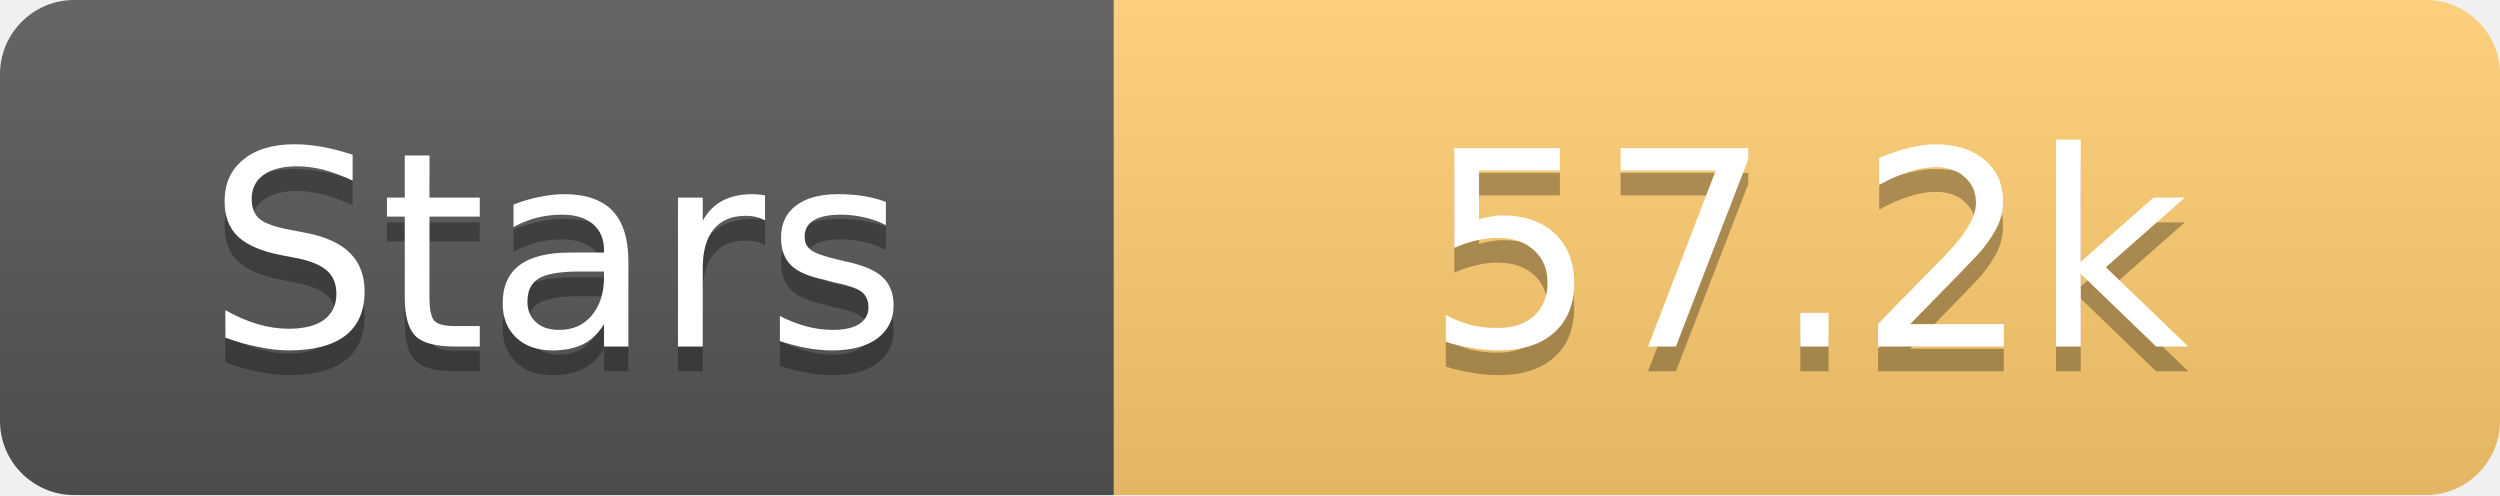
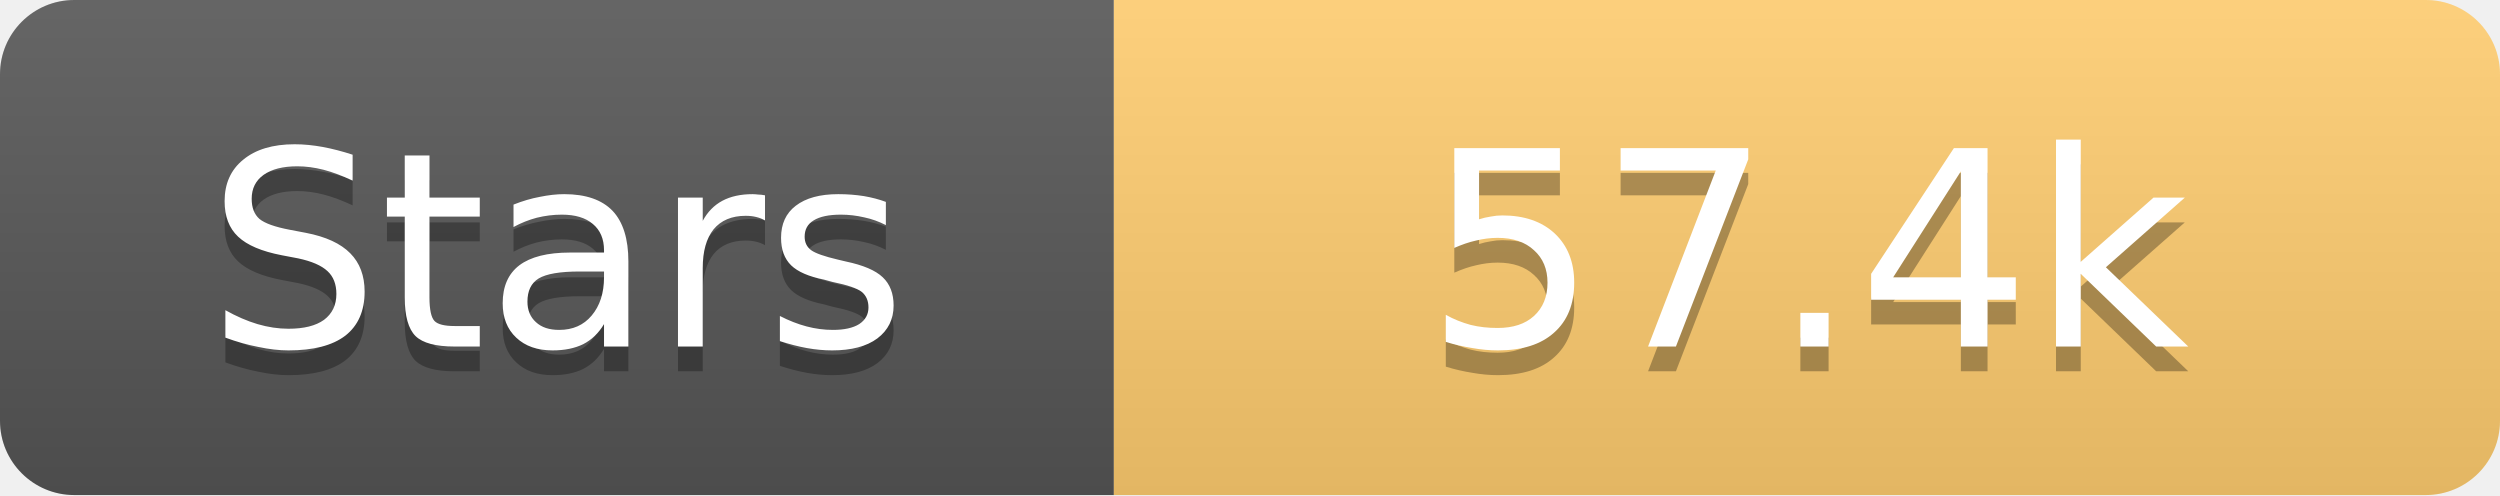
<svg xmlns="http://www.w3.org/2000/svg" width="101" height="20">
  <linearGradient id="s" x2="0" y2="100%">
    <stop offset="0" stop-color="#fff" stop-opacity=".1" />
    <stop offset="1" stop-opacity=".1" />
  </linearGradient>
  <clipPath id="r">
    <rect width="101" height="20" rx="3" fill="#fff" />
  </clipPath>
  <g clip-path="url(#r)">
    <rect width="45" height="20" fill="#555" />
    <rect x="45" width="56" height="20" fill="#fdcb6e" />
    <rect width="101" height="20" fill="url(#s)" />
  </g>
  <g fill="#fff" text-anchor="middle" font-family="Verdana,Geneva,DejaVu Sans,sans-serif" text-rendering="geometricPrecision" font-size="11">
    <text x="22.5" y="15" fill="#010101" fill-opacity=".3">Stars</text>
    <text x="22.5" y="14">Stars</text>
-     <text x="73.0" y="15" fill="#010101" fill-opacity=".3">57.2k</text>
-     <text x="73.0" y="14">57.2k</text>
+     <text x="73.0" y="15" fill="#010101" fill-opacity=".3">57.4k</text>
+     <text x="73.0" y="14">57.4k</text>
  </g>
</svg>
